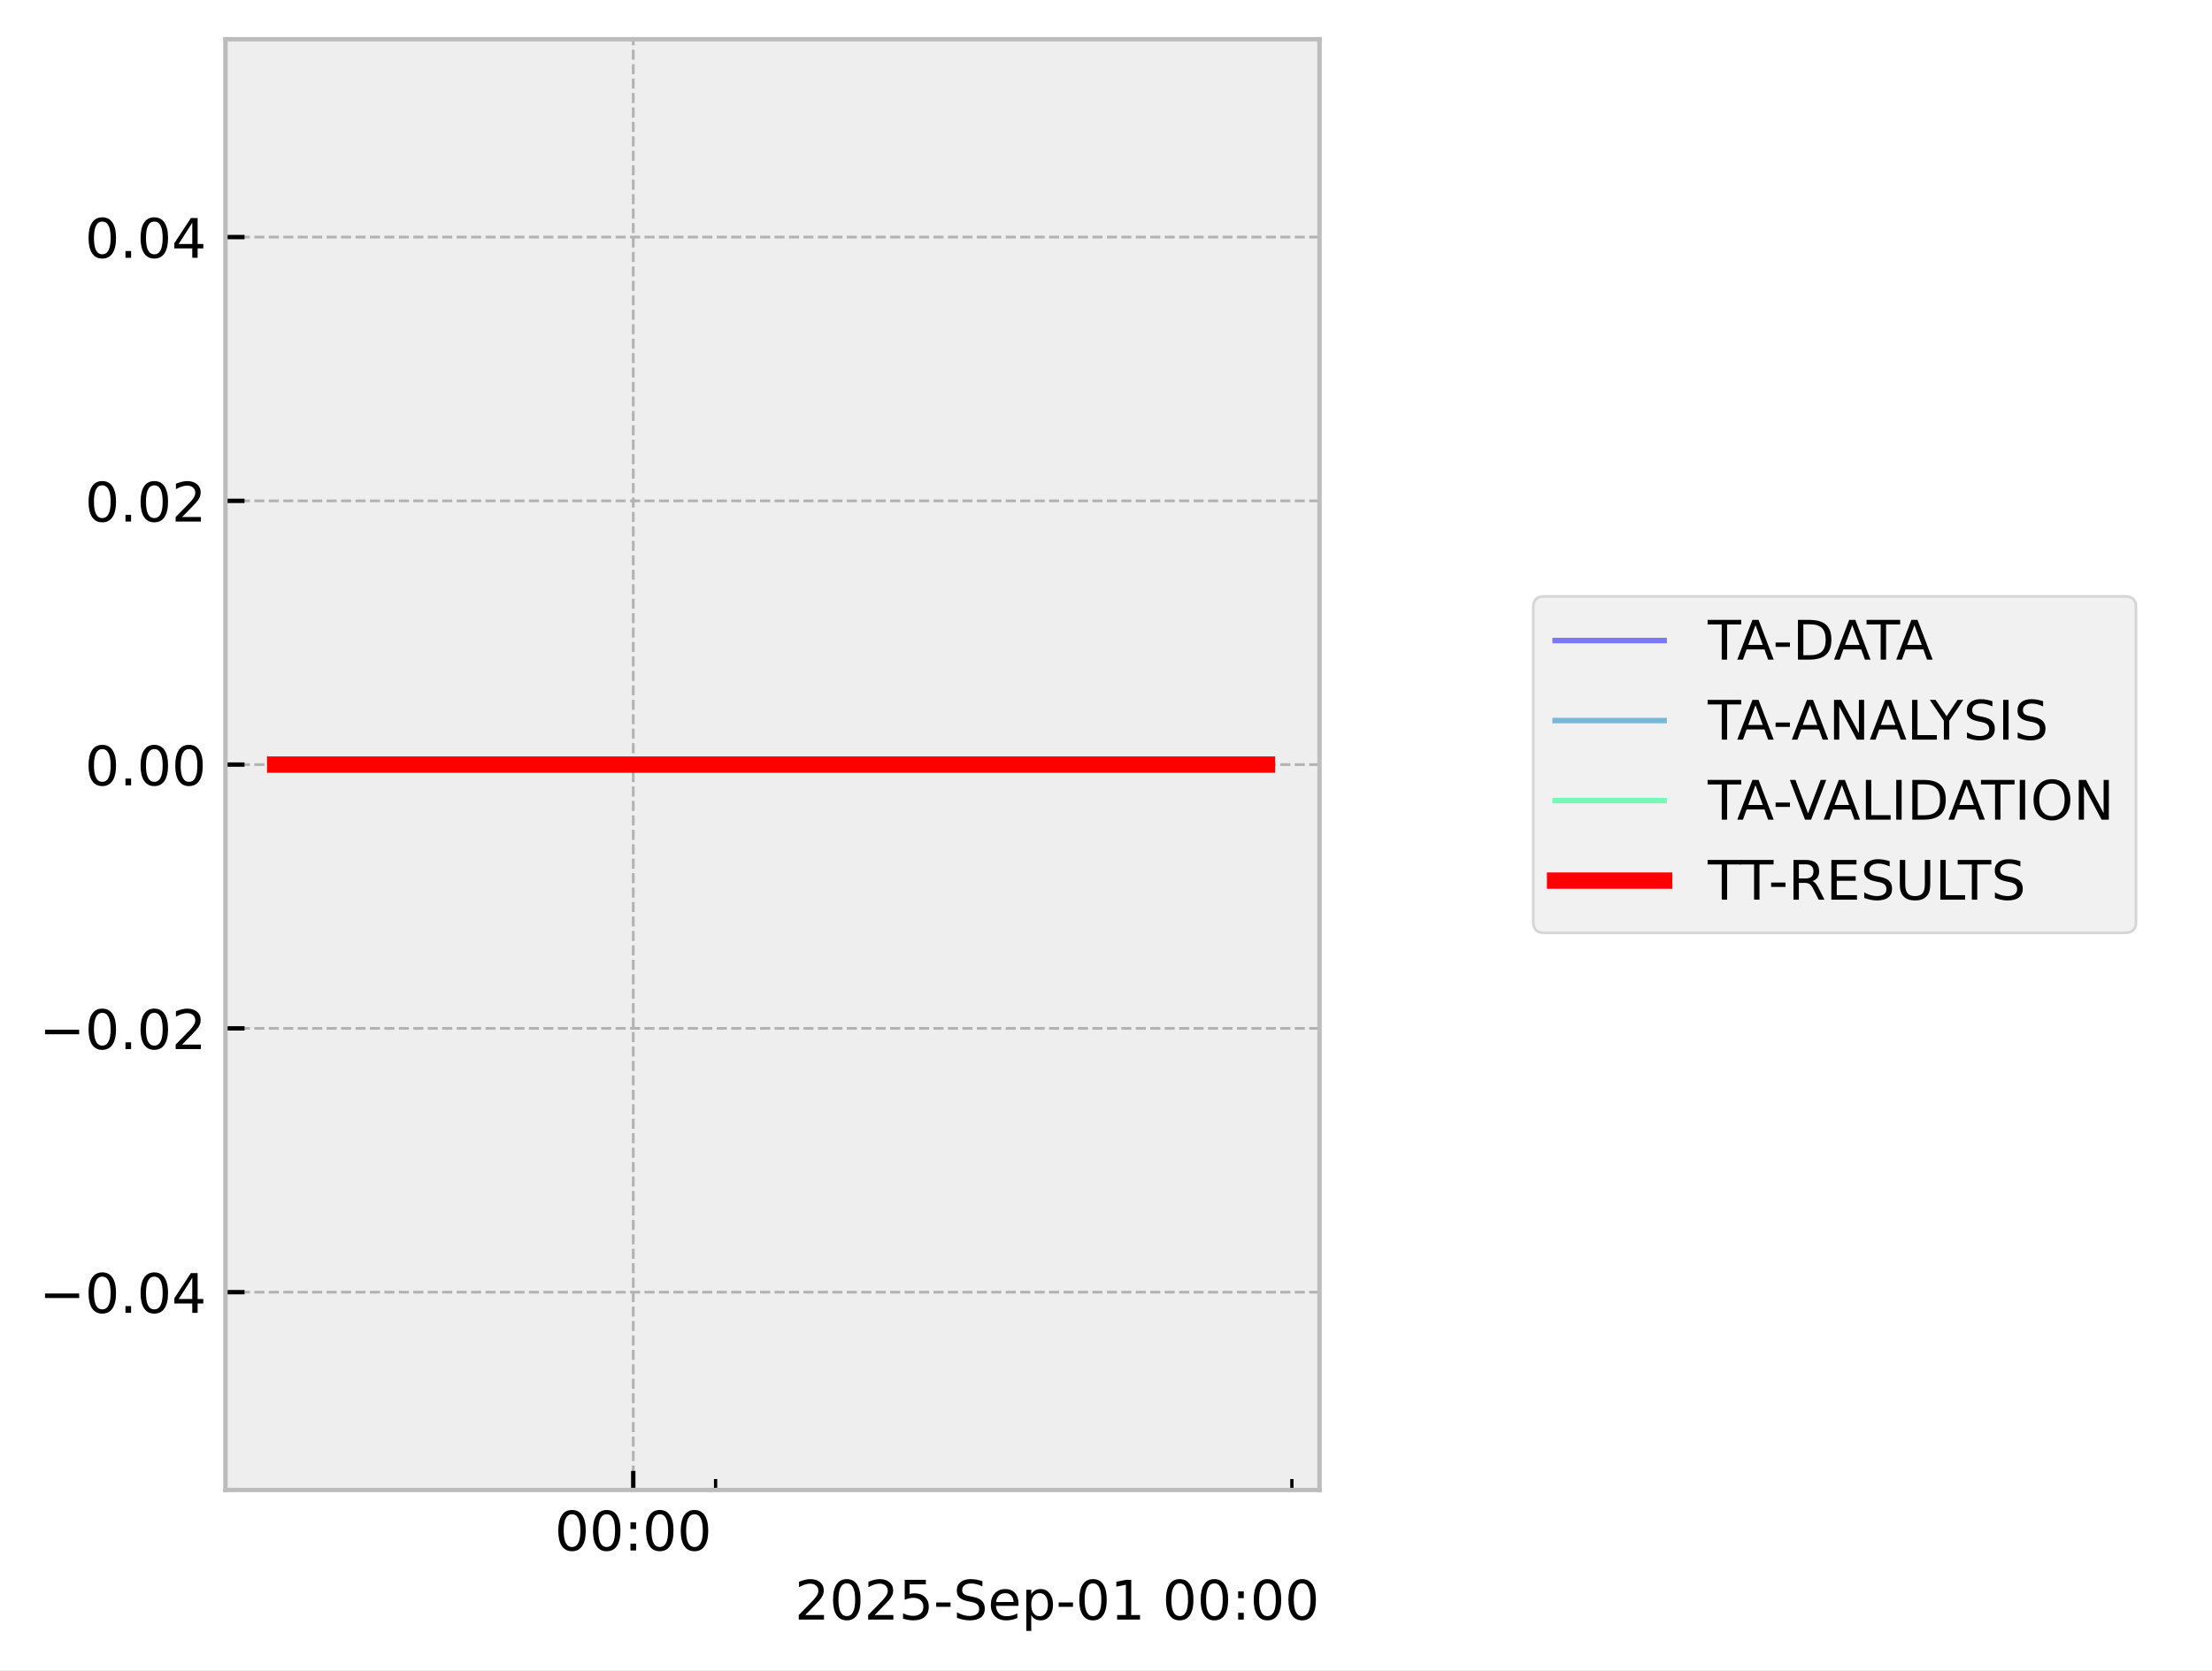
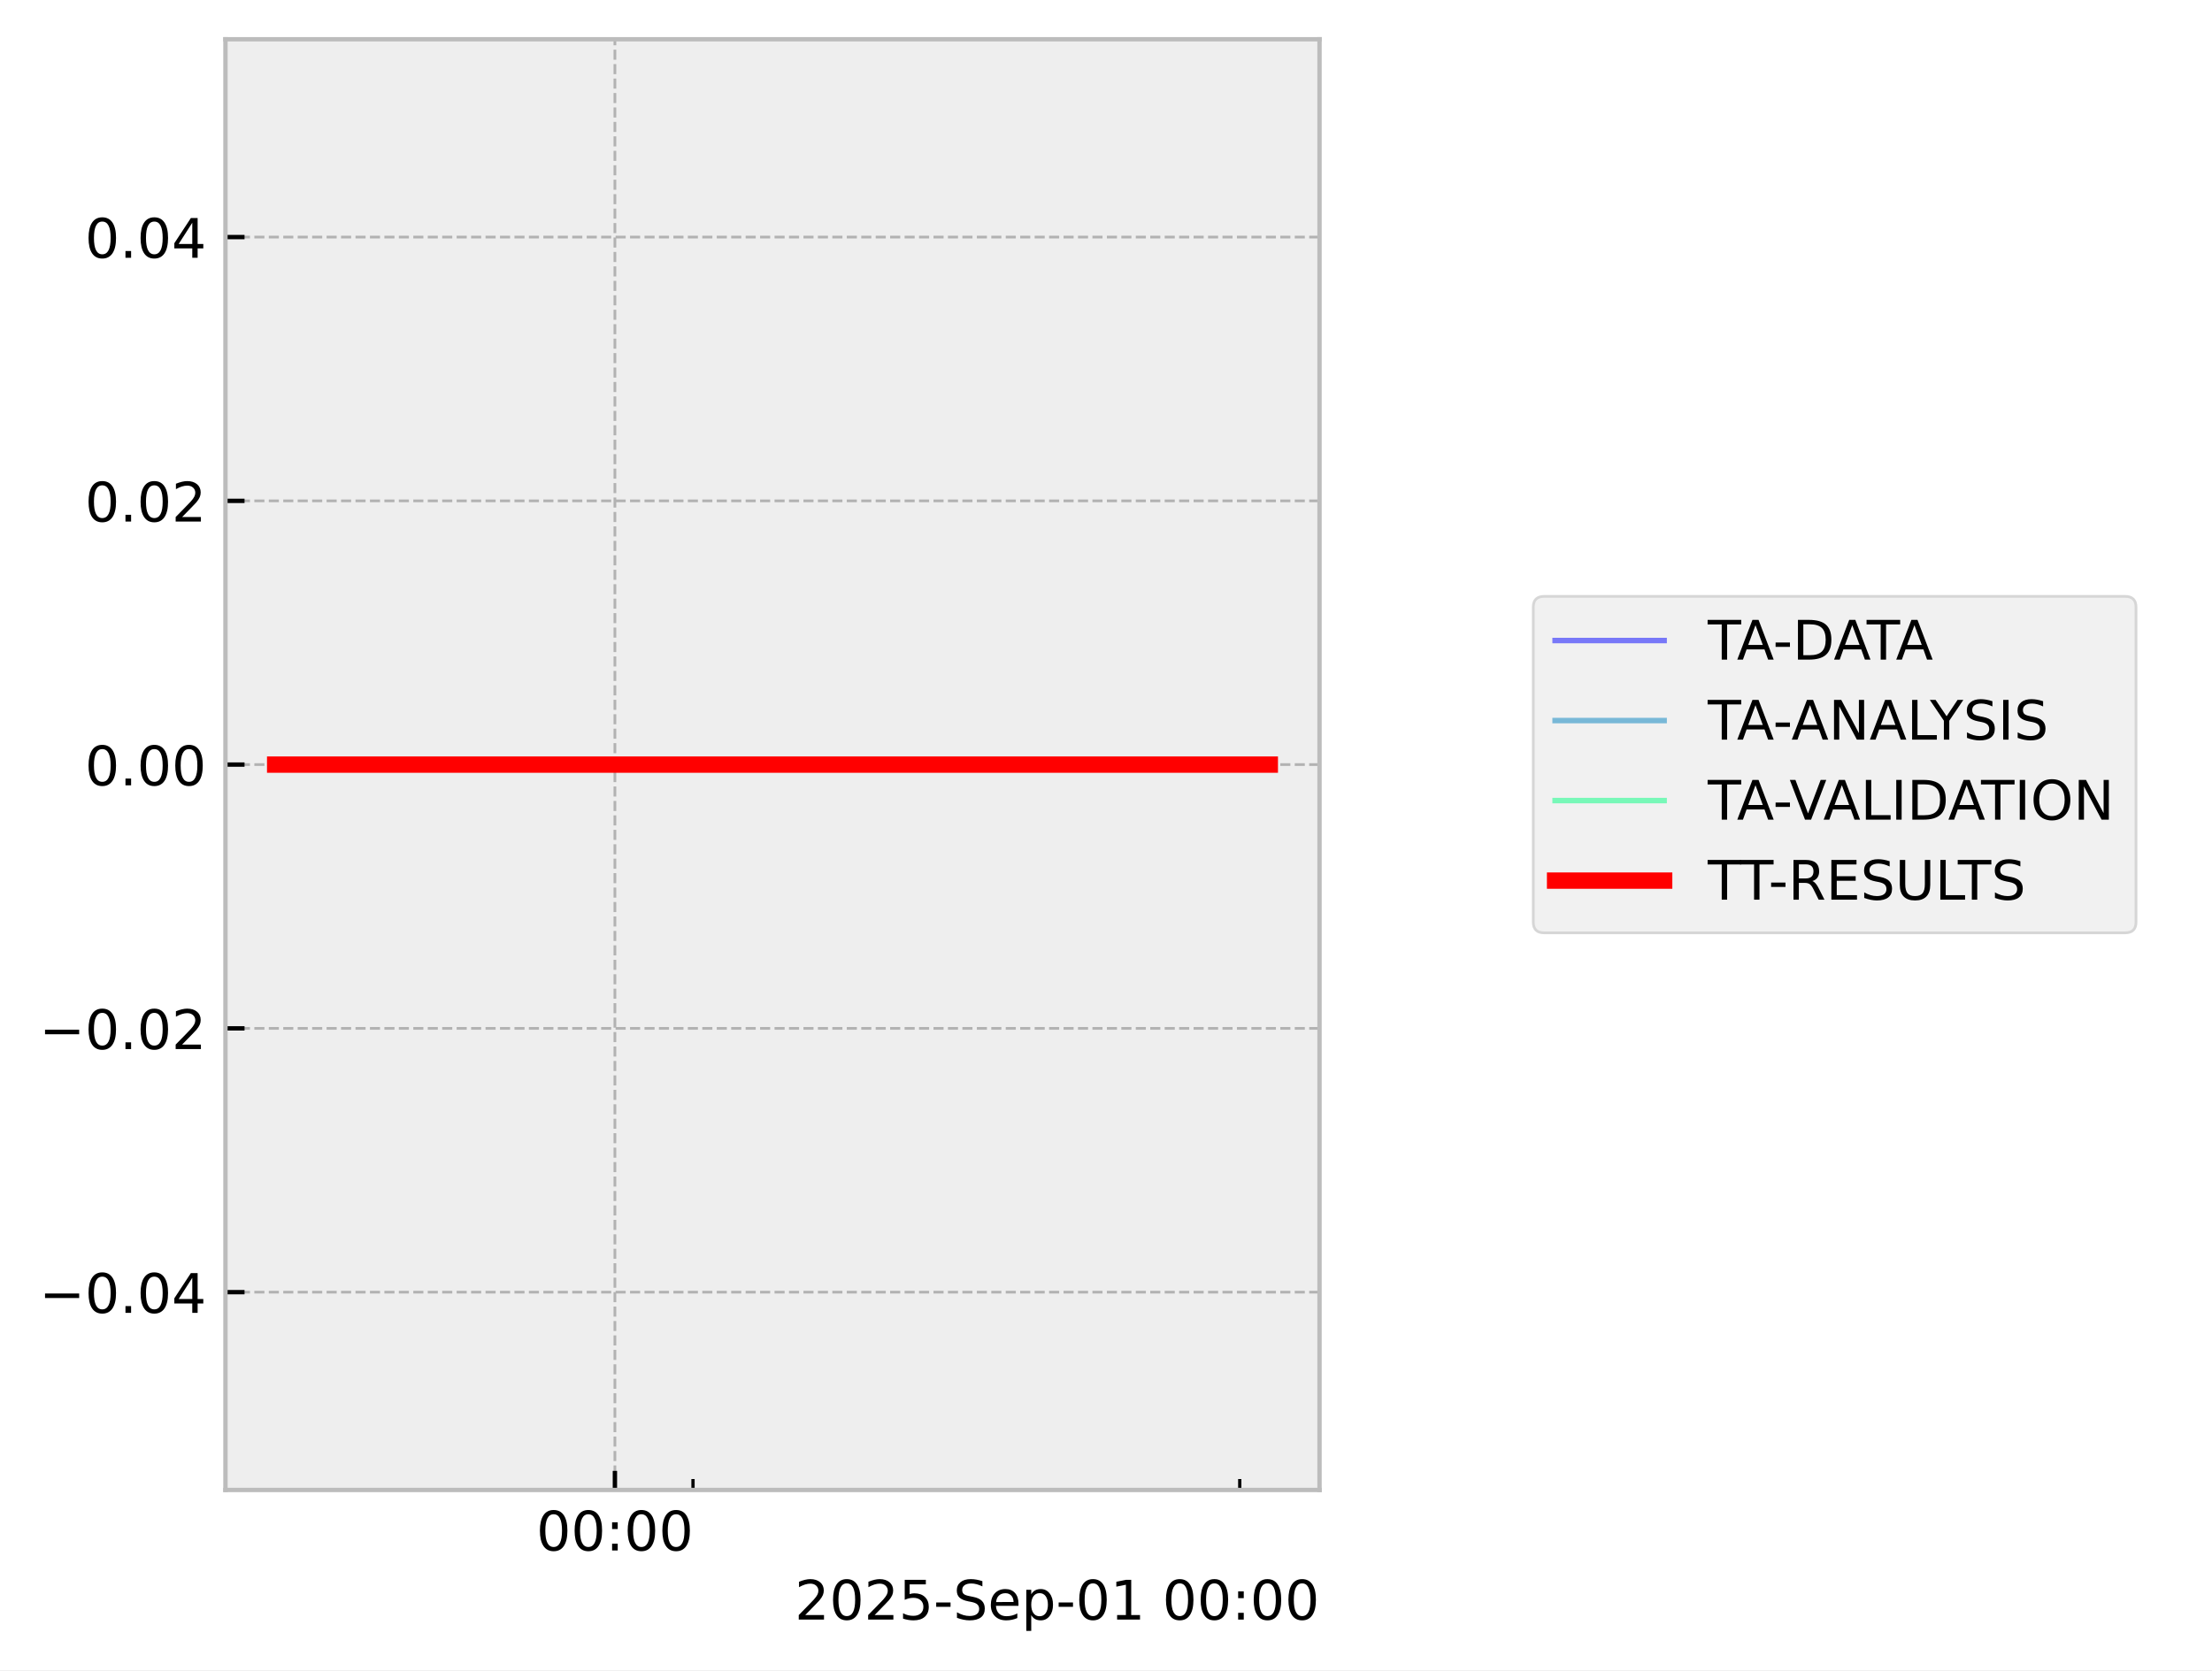
<svg xmlns="http://www.w3.org/2000/svg" xmlns:xlink="http://www.w3.org/1999/xlink" width="405.665pt" height="306.368pt" viewBox="0 0 405.665 306.368" version="1.1">
  <defs>
    <style type="text/css">*{stroke-linejoin: round; stroke-linecap: butt}</style>
  </defs>
  <g id="figure_1">
    <g id="patch_1">
      <path d="M 0 306.368  L 405.665 306.368  L 405.665 0  L 0 0  z " style="fill: #ffffff" />
    </g>
    <g id="axes_1">
      <g id="patch_2">
        <path d="M 41.345 273.312  L 241.991 273.312  L 241.991 7.2  L 41.345 7.2  z " style="fill: #eeeeee" />
      </g>
      <g id="matplotlib.axis_1">
        <g id="xtick_1">
          <g id="line2d_1">
-             <path d="M 116.135 273.312  L 116.135 7.2  " clip-path="url(#p69bd2f31c0)" style="fill: none; stroke-dasharray: 1.85,0.8; stroke-dashoffset: 0; stroke: #b2b2b2; stroke-width: 0.5" />
+             <path d="M 112.768 273.312  L 112.768 7.2  " clip-path="url(#p9b2697fea3)" style="fill: none; stroke-dasharray: 1.85,0.8; stroke-dashoffset: 0; stroke: #b2b2b2; stroke-width: 0.5" />
          </g>
          <g id="line2d_2">
            <defs>
-               <path id="madaec90335" d="M 0 0  L 0 -3.5  " style="stroke: #000000; stroke-width: 0.8" />
-             </defs>
-             <g>
-               <use xlink:href="#madaec90335" x="116.135" y="273.312" style="stroke: #000000; stroke-width: 0.8" />
+               <path id="mdeeddd9478" d="M 0 0  L 0 -3.5  " style="stroke: #000000; stroke-width: 0.8" />
+             </defs>
+             <g>
+               <use xlink:href="#mdeeddd9478" x="112.768" y="273.312" style="stroke: #000000; stroke-width: 0.8" />
            </g>
          </g>
          <g id="text_1">
-             <g transform="translate(101.726 284.4104) scale(0.1 -0.1)">
+             <g transform="translate(98.3583 284.4104) scale(0.1 -0.1)">
              <defs>
                <path id="DejaVuSans-30" d="M 2034 4250  Q 1547 4250 1301 3770  Q 1056 3291 1056 2328  Q 1056 1369 1301 889  Q 1547 409 2034 409  Q 2525 409 2770 889  Q 3016 1369 3016 2328  Q 3016 3291 2770 3770  Q 2525 4250 2034 4250  z M 2034 4750  Q 2819 4750 3233 4129  Q 3647 3509 3647 2328  Q 3647 1150 3233 529  Q 2819 -91 2034 -91  Q 1250 -91 836 529  Q 422 1150 422 2328  Q 422 3509 836 4129  Q 1250 4750 2034 4750  z " transform="scale(0.015625)" />
                <path id="DejaVuSans-3a" d="M 750 794  L 1409 794  L 1409 0  L 750 0  L 750 794  z M 750 3309  L 1409 3309  L 1409 2516  L 750 2516  L 750 3309  z " transform="scale(0.015625)" />
              </defs>
              <use xlink:href="#DejaVuSans-30" />
              <use xlink:href="#DejaVuSans-30" transform="translate(63.62305 0)" />
              <use xlink:href="#DejaVuSans-3a" transform="translate(127.2461 0)" />
              <use xlink:href="#DejaVuSans-30" transform="translate(160.9375 0)" />
              <use xlink:href="#DejaVuSans-30" transform="translate(224.5605 0)" />
            </g>
          </g>
        </g>
        <g id="xtick_2">
          <g id="line2d_3">
            <defs>
-               <path id="me0878b063d" d="M 0 0  L 0 -2  " style="stroke: #000000; stroke-width: 0.6" />
-             </defs>
-             <g>
-               <use xlink:href="#me0878b063d" x="131.234" y="273.312" style="stroke: #000000; stroke-width: 0.6" />
+               <path id="mcd8494fe39" d="M 0 0  L 0 -2  " style="stroke: #000000; stroke-width: 0.6" />
+             </defs>
+             <g>
+               <use xlink:href="#mcd8494fe39" x="127.092" y="273.312" style="stroke: #000000; stroke-width: 0.6" />
            </g>
          </g>
        </g>
        <g id="xtick_3">
          <g id="line2d_4">
            <g>
-               <use xlink:href="#me0878b063d" x="236.922" y="273.312" style="stroke: #000000; stroke-width: 0.6" />
+               <use xlink:href="#mcd8494fe39" x="227.361" y="273.312" style="stroke: #000000; stroke-width: 0.6" />
            </g>
          </g>
        </g>
        <g id="text_2">
          <g transform="translate(145.7537 297.0886) scale(0.1 -0.1)">
            <defs>
              <path id="DejaVuSans-32" d="M 1228 531  L 3431 531  L 3431 0  L 469 0  L 469 531  Q 828 903 1448 1529  Q 2069 2156 2228 2338  Q 2531 2678 2651 2914  Q 2772 3150 2772 3378  Q 2772 3750 2511 3984  Q 2250 4219 1831 4219  Q 1534 4219 1204 4116  Q 875 4013 500 3803  L 500 4441  Q 881 4594 1212 4672  Q 1544 4750 1819 4750  Q 2544 4750 2975 4387  Q 3406 4025 3406 3419  Q 3406 3131 3298 2873  Q 3191 2616 2906 2266  Q 2828 2175 2409 1742  Q 1991 1309 1228 531  z " transform="scale(0.015625)" />
              <path id="DejaVuSans-35" d="M 691 4666  L 3169 4666  L 3169 4134  L 1269 4134  L 1269 2991  Q 1406 3038 1543 3061  Q 1681 3084 1819 3084  Q 2600 3084 3056 2656  Q 3513 2228 3513 1497  Q 3513 744 3044 326  Q 2575 -91 1722 -91  Q 1428 -91 1123 -41  Q 819 9 494 109  L 494 744  Q 775 591 1075 516  Q 1375 441 1709 441  Q 2250 441 2565 725  Q 2881 1009 2881 1497  Q 2881 1984 2565 2268  Q 2250 2553 1709 2553  Q 1456 2553 1204 2497  Q 953 2441 691 2322  L 691 4666  z " transform="scale(0.015625)" />
              <path id="DejaVuSans-2d" d="M 313 2009  L 1997 2009  L 1997 1497  L 313 1497  L 313 2009  z " transform="scale(0.015625)" />
              <path id="DejaVuSans-53" d="M 3425 4513  L 3425 3897  Q 3066 4069 2747 4153  Q 2428 4238 2131 4238  Q 1616 4238 1336 4038  Q 1056 3838 1056 3469  Q 1056 3159 1242 3001  Q 1428 2844 1947 2747  L 2328 2669  Q 3034 2534 3370 2195  Q 3706 1856 3706 1288  Q 3706 609 3251 259  Q 2797 -91 1919 -91  Q 1588 -91 1214 -16  Q 841 59 441 206  L 441 856  Q 825 641 1194 531  Q 1563 422 1919 422  Q 2459 422 2753 634  Q 3047 847 3047 1241  Q 3047 1584 2836 1778  Q 2625 1972 2144 2069  L 1759 2144  Q 1053 2284 737 2584  Q 422 2884 422 3419  Q 422 4038 858 4394  Q 1294 4750 2059 4750  Q 2388 4750 2728 4690  Q 3069 4631 3425 4513  z " transform="scale(0.015625)" />
              <path id="DejaVuSans-65" d="M 3597 1894  L 3597 1613  L 953 1613  Q 991 1019 1311 708  Q 1631 397 2203 397  Q 2534 397 2845 478  Q 3156 559 3463 722  L 3463 178  Q 3153 47 2828 -22  Q 2503 -91 2169 -91  Q 1331 -91 842 396  Q 353 884 353 1716  Q 353 2575 817 3079  Q 1281 3584 2069 3584  Q 2775 3584 3186 3129  Q 3597 2675 3597 1894  z M 3022 2063  Q 3016 2534 2758 2815  Q 2500 3097 2075 3097  Q 1594 3097 1305 2825  Q 1016 2553 972 2059  L 3022 2063  z " transform="scale(0.015625)" />
              <path id="DejaVuSans-70" d="M 1159 525  L 1159 -1331  L 581 -1331  L 581 3500  L 1159 3500  L 1159 2969  Q 1341 3281 1617 3432  Q 1894 3584 2278 3584  Q 2916 3584 3314 3078  Q 3713 2572 3713 1747  Q 3713 922 3314 415  Q 2916 -91 2278 -91  Q 1894 -91 1617 61  Q 1341 213 1159 525  z M 3116 1747  Q 3116 2381 2855 2742  Q 2594 3103 2138 3103  Q 1681 3103 1420 2742  Q 1159 2381 1159 1747  Q 1159 1113 1420 752  Q 1681 391 2138 391  Q 2594 391 2855 752  Q 3116 1113 3116 1747  z " transform="scale(0.015625)" />
              <path id="DejaVuSans-31" d="M 794 531  L 1825 531  L 1825 4091  L 703 3866  L 703 4441  L 1819 4666  L 2450 4666  L 2450 531  L 3481 531  L 3481 0  L 794 0  L 794 531  z " transform="scale(0.015625)" />
              <path id="DejaVuSans-20" transform="scale(0.015625)" />
            </defs>
            <use xlink:href="#DejaVuSans-32" />
            <use xlink:href="#DejaVuSans-30" transform="translate(63.62305 0)" />
            <use xlink:href="#DejaVuSans-32" transform="translate(127.2461 0)" />
            <use xlink:href="#DejaVuSans-35" transform="translate(190.8691 0)" />
            <use xlink:href="#DejaVuSans-2d" transform="translate(254.4922 0)" />
            <use xlink:href="#DejaVuSans-53" transform="translate(290.5762 0)" />
            <use xlink:href="#DejaVuSans-65" transform="translate(354.0527 0)" />
            <use xlink:href="#DejaVuSans-70" transform="translate(415.5762 0)" />
            <use xlink:href="#DejaVuSans-2d" transform="translate(479.0527 0)" />
            <use xlink:href="#DejaVuSans-30" transform="translate(515.1367 0)" />
            <use xlink:href="#DejaVuSans-31" transform="translate(578.7598 0)" />
            <use xlink:href="#DejaVuSans-20" transform="translate(642.3828 0)" />
            <use xlink:href="#DejaVuSans-30" transform="translate(674.1699 0)" />
            <use xlink:href="#DejaVuSans-30" transform="translate(737.793 0)" />
            <use xlink:href="#DejaVuSans-3a" transform="translate(801.416 0)" />
            <use xlink:href="#DejaVuSans-30" transform="translate(835.1074 0)" />
            <use xlink:href="#DejaVuSans-30" transform="translate(898.7305 0)" />
          </g>
        </g>
      </g>
      <g id="matplotlib.axis_2">
        <g id="ytick_1">
          <g id="line2d_5">
-             <path d="M 41.345 237.024  L 241.991 237.024  " clip-path="url(#p69bd2f31c0)" style="fill: none; stroke-dasharray: 1.85,0.8; stroke-dashoffset: 0; stroke: #b2b2b2; stroke-width: 0.5" />
+             <path d="M 41.345 237.024  L 241.991 237.024  " clip-path="url(#p9b2697fea3)" style="fill: none; stroke-dasharray: 1.85,0.8; stroke-dashoffset: 0; stroke: #b2b2b2; stroke-width: 0.5" />
          </g>
          <g id="line2d_6">
            <defs>
-               <path id="mdd24f01e22" d="M 0 0  L 3.5 0  " style="stroke: #000000; stroke-width: 0.8" />
-             </defs>
-             <g>
-               <use xlink:href="#mdd24f01e22" x="41.345" y="237.024" style="stroke: #000000; stroke-width: 0.8" />
+               <path id="m162496caa9" d="M 0 0  L 3.5 0  " style="stroke: #000000; stroke-width: 0.8" />
+             </defs>
+             <g>
+               <use xlink:href="#m162496caa9" x="41.345" y="237.024" style="stroke: #000000; stroke-width: 0.8" />
            </g>
          </g>
          <g id="text_3">
            <g transform="translate(7.2 240.8232) scale(0.1 -0.1)">
              <defs>
                <path id="DejaVuSans-2212" d="M 678 2272  L 4684 2272  L 4684 1741  L 678 1741  L 678 2272  z " transform="scale(0.015625)" />
                <path id="DejaVuSans-2e" d="M 684 794  L 1344 794  L 1344 0  L 684 0  L 684 794  z " transform="scale(0.015625)" />
                <path id="DejaVuSans-34" d="M 2419 4116  L 825 1625  L 2419 1625  L 2419 4116  z M 2253 4666  L 3047 4666  L 3047 1625  L 3713 1625  L 3713 1100  L 3047 1100  L 3047 0  L 2419 0  L 2419 1100  L 313 1100  L 313 1709  L 2253 4666  z " transform="scale(0.015625)" />
              </defs>
              <use xlink:href="#DejaVuSans-2212" />
              <use xlink:href="#DejaVuSans-30" transform="translate(83.78906 0)" />
              <use xlink:href="#DejaVuSans-2e" transform="translate(147.4121 0)" />
              <use xlink:href="#DejaVuSans-30" transform="translate(179.1992 0)" />
              <use xlink:href="#DejaVuSans-34" transform="translate(242.8223 0)" />
            </g>
          </g>
        </g>
        <g id="ytick_2">
          <g id="line2d_7">
-             <path d="M 41.345 188.64  L 241.991 188.64  " clip-path="url(#p69bd2f31c0)" style="fill: none; stroke-dasharray: 1.85,0.8; stroke-dashoffset: 0; stroke: #b2b2b2; stroke-width: 0.5" />
+             <path d="M 41.345 188.64  L 241.991 188.64  " clip-path="url(#p9b2697fea3)" style="fill: none; stroke-dasharray: 1.85,0.8; stroke-dashoffset: 0; stroke: #b2b2b2; stroke-width: 0.5" />
          </g>
          <g id="line2d_8">
            <g>
-               <use xlink:href="#mdd24f01e22" x="41.345" y="188.64" style="stroke: #000000; stroke-width: 0.8" />
+               <use xlink:href="#m162496caa9" x="41.345" y="188.64" style="stroke: #000000; stroke-width: 0.8" />
            </g>
          </g>
          <g id="text_4">
            <g transform="translate(7.2 192.4392) scale(0.1 -0.1)">
              <use xlink:href="#DejaVuSans-2212" />
              <use xlink:href="#DejaVuSans-30" transform="translate(83.78906 0)" />
              <use xlink:href="#DejaVuSans-2e" transform="translate(147.4121 0)" />
              <use xlink:href="#DejaVuSans-30" transform="translate(179.1992 0)" />
              <use xlink:href="#DejaVuSans-32" transform="translate(242.8223 0)" />
            </g>
          </g>
        </g>
        <g id="ytick_3">
          <g id="line2d_9">
-             <path d="M 41.345 140.256  L 241.991 140.256  " clip-path="url(#p69bd2f31c0)" style="fill: none; stroke-dasharray: 1.85,0.8; stroke-dashoffset: 0; stroke: #b2b2b2; stroke-width: 0.5" />
+             <path d="M 41.345 140.256  L 241.991 140.256  " clip-path="url(#p9b2697fea3)" style="fill: none; stroke-dasharray: 1.85,0.8; stroke-dashoffset: 0; stroke: #b2b2b2; stroke-width: 0.5" />
          </g>
          <g id="line2d_10">
            <g>
-               <use xlink:href="#mdd24f01e22" x="41.345" y="140.256" style="stroke: #000000; stroke-width: 0.8" />
+               <use xlink:href="#m162496caa9" x="41.345" y="140.256" style="stroke: #000000; stroke-width: 0.8" />
            </g>
          </g>
          <g id="text_5">
            <g transform="translate(15.57969 144.0552) scale(0.1 -0.1)">
              <use xlink:href="#DejaVuSans-30" />
              <use xlink:href="#DejaVuSans-2e" transform="translate(63.62305 0)" />
              <use xlink:href="#DejaVuSans-30" transform="translate(95.41016 0)" />
              <use xlink:href="#DejaVuSans-30" transform="translate(159.0332 0)" />
            </g>
          </g>
        </g>
        <g id="ytick_4">
          <g id="line2d_11">
-             <path d="M 41.345 91.872  L 241.991 91.872  " clip-path="url(#p69bd2f31c0)" style="fill: none; stroke-dasharray: 1.85,0.8; stroke-dashoffset: 0; stroke: #b2b2b2; stroke-width: 0.5" />
+             <path d="M 41.345 91.872  L 241.991 91.872  " clip-path="url(#p9b2697fea3)" style="fill: none; stroke-dasharray: 1.85,0.8; stroke-dashoffset: 0; stroke: #b2b2b2; stroke-width: 0.5" />
          </g>
          <g id="line2d_12">
            <g>
-               <use xlink:href="#mdd24f01e22" x="41.345" y="91.872" style="stroke: #000000; stroke-width: 0.8" />
+               <use xlink:href="#m162496caa9" x="41.345" y="91.872" style="stroke: #000000; stroke-width: 0.8" />
            </g>
          </g>
          <g id="text_6">
            <g transform="translate(15.57969 95.67122) scale(0.1 -0.1)">
              <use xlink:href="#DejaVuSans-30" />
              <use xlink:href="#DejaVuSans-2e" transform="translate(63.62305 0)" />
              <use xlink:href="#DejaVuSans-30" transform="translate(95.41016 0)" />
              <use xlink:href="#DejaVuSans-32" transform="translate(159.0332 0)" />
            </g>
          </g>
        </g>
        <g id="ytick_5">
          <g id="line2d_13">
-             <path d="M 41.345 43.488  L 241.991 43.488  " clip-path="url(#p69bd2f31c0)" style="fill: none; stroke-dasharray: 1.85,0.8; stroke-dashoffset: 0; stroke: #b2b2b2; stroke-width: 0.5" />
+             <path d="M 41.345 43.488  L 241.991 43.488  " clip-path="url(#p9b2697fea3)" style="fill: none; stroke-dasharray: 1.85,0.8; stroke-dashoffset: 0; stroke: #b2b2b2; stroke-width: 0.5" />
          </g>
          <g id="line2d_14">
            <g>
-               <use xlink:href="#mdd24f01e22" x="41.345" y="43.488" style="stroke: #000000; stroke-width: 0.8" />
+               <use xlink:href="#m162496caa9" x="41.345" y="43.488" style="stroke: #000000; stroke-width: 0.8" />
            </g>
          </g>
          <g id="text_7">
            <g transform="translate(15.57969 47.28722) scale(0.1 -0.1)">
              <use xlink:href="#DejaVuSans-30" />
              <use xlink:href="#DejaVuSans-2e" transform="translate(63.62305 0)" />
              <use xlink:href="#DejaVuSans-30" transform="translate(95.41016 0)" />
              <use xlink:href="#DejaVuSans-34" transform="translate(159.0332 0)" />
            </g>
          </g>
        </g>
      </g>
      <g id="line2d_15">
-         <path d="M 50.466 140.256  L 62.096 140.256  L 63.59 140.256  L 63.942 140.256  L 64.26 140.256  L 76.077 140.256  L 78.264 140.256  L 232.348 140.256  L 232.871 140.256  " clip-path="url(#p69bd2f31c0)" style="fill: none; stroke: #0000ff; stroke-opacity: 0.5; stroke-linecap: square" />
+         <path d="M 50.466 140.256  L 61.5 140.256  L 62.917 140.256  L 63.251 140.256  L 63.553 140.256  L 74.764 140.256  L 76.838 140.256  L 232.245 140.256  L 232.871 140.256  " clip-path="url(#p9b2697fea3)" style="fill: none; stroke: #0000ff; stroke-opacity: 0.5; stroke-linecap: square" />
      </g>
      <g id="line2d_16">
-         <path d="M 50.466 140.256  L 62.096 140.256  L 63.59 140.256  L 63.942 140.256  L 64.26 140.256  L 76.077 140.256  L 78.264 140.256  L 232.348 140.256  L 232.871 140.256  " clip-path="url(#p69bd2f31c0)" style="fill: none; stroke: #0080bf; stroke-opacity: 0.5; stroke-linecap: square" />
+         <path d="M 50.466 140.256  L 61.5 140.256  L 62.917 140.256  L 63.251 140.256  L 63.553 140.256  L 74.764 140.256  L 76.838 140.256  L 232.245 140.256  L 232.871 140.256  " clip-path="url(#p9b2697fea3)" style="fill: none; stroke: #0080bf; stroke-opacity: 0.5; stroke-linecap: square" />
      </g>
      <g id="line2d_17">
-         <path d="M 50.466 140.256  L 62.096 140.256  L 63.59 140.256  L 63.942 140.256  L 64.26 140.256  L 76.077 140.256  L 78.264 140.256  L 232.348 140.256  L 232.871 140.256  " clip-path="url(#p69bd2f31c0)" style="fill: none; stroke: #00ff80; stroke-opacity: 0.5; stroke-linecap: square" />
+         <path d="M 50.466 140.256  L 61.5 140.256  L 62.917 140.256  L 63.251 140.256  L 63.553 140.256  L 74.764 140.256  L 76.838 140.256  L 232.245 140.256  L 232.871 140.256  " clip-path="url(#p9b2697fea3)" style="fill: none; stroke: #00ff80; stroke-opacity: 0.5; stroke-linecap: square" />
      </g>
      <g id="line2d_18">
-         <path d="M 50.466 140.256  L 62.096 140.256  L 63.59 140.256  L 63.942 140.256  L 64.26 140.256  L 76.077 140.256  L 78.264 140.256  L 232.348 140.256  " clip-path="url(#p69bd2f31c0)" style="fill: none; stroke: #ff0000; stroke-width: 3; stroke-linecap: square" />
+         <path d="M 50.466 140.256  L 61.5 140.256  L 62.917 140.256  L 63.251 140.256  L 63.553 140.256  L 74.764 140.256  L 76.838 140.256  L 232.871 140.256  " clip-path="url(#p9b2697fea3)" style="fill: none; stroke: #ff0000; stroke-width: 3; stroke-linecap: square" />
      </g>
      <g id="patch_3">
        <path d="M 41.345 273.312  L 41.345 7.2  " style="fill: none; stroke: #bcbcbc; stroke-width: 0.8; stroke-linejoin: miter; stroke-linecap: square" />
      </g>
      <g id="patch_4">
        <path d="M 241.991 273.312  L 241.991 7.2  " style="fill: none; stroke: #bcbcbc; stroke-width: 0.8; stroke-linejoin: miter; stroke-linecap: square" />
      </g>
      <g id="patch_5">
        <path d="M 41.345 273.312  L 241.991 273.312  " style="fill: none; stroke: #bcbcbc; stroke-width: 0.8; stroke-linejoin: miter; stroke-linecap: square" />
      </g>
      <g id="patch_6">
        <path d="M 41.345 7.2  L 241.991 7.2  " style="fill: none; stroke: #bcbcbc; stroke-width: 0.8; stroke-linejoin: miter; stroke-linecap: square" />
      </g>
    </g>
    <g id="axes_2">
      <g id="legend_1">
        <g id="patch_7">
          <path d="M 283.193 171.112  L 389.729 171.112  Q 391.729 171.112 391.729 169.112  L 391.729 111.4  Q 391.729 109.4 389.729 109.4  L 283.193 109.4  Q 281.193 109.4 281.193 111.4  L 281.193 169.112  Q 281.193 171.112 283.193 171.112  z " style="fill: #eeeeee; opacity: 0.8; stroke: #cccccc; stroke-width: 0.5; stroke-linejoin: miter" />
        </g>
        <g id="line2d_19">
          <path d="M 285.193 117.498  L 295.193 117.498  L 305.193 117.498  " style="fill: none; stroke: #0000ff; stroke-opacity: 0.5; stroke-linecap: square" />
        </g>
        <g id="text_8">
          <g transform="translate(313.193 120.9982) scale(0.1 -0.1)">
            <defs>
              <path id="DejaVuSans-54" d="M -19 4666  L 3928 4666  L 3928 4134  L 2272 4134  L 2272 0  L 1638 0  L 1638 4134  L -19 4134  L -19 4666  z " transform="scale(0.015625)" />
              <path id="DejaVuSans-41" d="M 2188 4044  L 1331 1722  L 3047 1722  L 2188 4044  z M 1831 4666  L 2547 4666  L 4325 0  L 3669 0  L 3244 1197  L 1141 1197  L 716 0  L 50 0  L 1831 4666  z " transform="scale(0.015625)" />
              <path id="DejaVuSans-44" d="M 1259 4147  L 1259 519  L 2022 519  Q 2988 519 3436 956  Q 3884 1394 3884 2338  Q 3884 3275 3436 3711  Q 2988 4147 2022 4147  L 1259 4147  z M 628 4666  L 1925 4666  Q 3281 4666 3915 4102  Q 4550 3538 4550 2338  Q 4550 1131 3912 565  Q 3275 0 1925 0  L 628 0  L 628 4666  z " transform="scale(0.015625)" />
            </defs>
            <use xlink:href="#DejaVuSans-54" />
            <use xlink:href="#DejaVuSans-41" transform="translate(53.33398 0)" />
            <use xlink:href="#DejaVuSans-2d" transform="translate(119.4922 0)" />
            <use xlink:href="#DejaVuSans-44" transform="translate(155.5762 0)" />
            <use xlink:href="#DejaVuSans-41" transform="translate(230.8281 0)" />
            <use xlink:href="#DejaVuSans-54" transform="translate(291.4863 0)" />
            <use xlink:href="#DejaVuSans-41" transform="translate(344.8203 0)" />
          </g>
        </g>
        <g id="line2d_20">
          <path d="M 285.193 132.176  L 295.193 132.176  L 305.193 132.176  " style="fill: none; stroke: #0080bf; stroke-opacity: 0.5; stroke-linecap: square" />
        </g>
        <g id="text_9">
          <g transform="translate(313.193 135.6763) scale(0.1 -0.1)">
            <defs>
              <path id="DejaVuSans-4e" d="M 628 4666  L 1478 4666  L 3547 763  L 3547 4666  L 4159 4666  L 4159 0  L 3309 0  L 1241 3903  L 1241 0  L 628 0  L 628 4666  z " transform="scale(0.015625)" />
              <path id="DejaVuSans-4c" d="M 628 4666  L 1259 4666  L 1259 531  L 3531 531  L 3531 0  L 628 0  L 628 4666  z " transform="scale(0.015625)" />
              <path id="DejaVuSans-59" d="M -13 4666  L 666 4666  L 1959 2747  L 3244 4666  L 3922 4666  L 2272 2222  L 2272 0  L 1638 0  L 1638 2222  L -13 4666  z " transform="scale(0.015625)" />
              <path id="DejaVuSans-49" d="M 628 4666  L 1259 4666  L 1259 0  L 628 0  L 628 4666  z " transform="scale(0.015625)" />
            </defs>
            <use xlink:href="#DejaVuSans-54" />
            <use xlink:href="#DejaVuSans-41" transform="translate(53.33398 0)" />
            <use xlink:href="#DejaVuSans-2d" transform="translate(119.4922 0)" />
            <use xlink:href="#DejaVuSans-41" transform="translate(153.3262 0)" />
            <use xlink:href="#DejaVuSans-4e" transform="translate(221.7344 0)" />
            <use xlink:href="#DejaVuSans-41" transform="translate(296.5391 0)" />
            <use xlink:href="#DejaVuSans-4c" transform="translate(364.9473 0)" />
            <use xlink:href="#DejaVuSans-59" transform="translate(407.4102 0)" />
            <use xlink:href="#DejaVuSans-53" transform="translate(468.4941 0)" />
            <use xlink:href="#DejaVuSans-49" transform="translate(531.9707 0)" />
            <use xlink:href="#DejaVuSans-53" transform="translate(561.4629 0)" />
          </g>
        </g>
        <g id="line2d_21">
          <path d="M 285.193 146.854  L 295.193 146.854  L 305.193 146.854  " style="fill: none; stroke: #00ff80; stroke-opacity: 0.5; stroke-linecap: square" />
        </g>
        <g id="text_10">
          <g transform="translate(313.193 150.3544) scale(0.1 -0.1)">
            <defs>
              <path id="DejaVuSans-56" d="M 1831 0  L 50 4666  L 709 4666  L 2188 738  L 3669 4666  L 4325 4666  L 2547 0  L 1831 0  z " transform="scale(0.015625)" />
              <path id="DejaVuSans-4f" d="M 2522 4238  Q 1834 4238 1429 3725  Q 1025 3213 1025 2328  Q 1025 1447 1429 934  Q 1834 422 2522 422  Q 3209 422 3611 934  Q 4013 1447 4013 2328  Q 4013 3213 3611 3725  Q 3209 4238 2522 4238  z M 2522 4750  Q 3503 4750 4090 4092  Q 4678 3434 4678 2328  Q 4678 1225 4090 567  Q 3503 -91 2522 -91  Q 1538 -91 948 565  Q 359 1222 359 2328  Q 359 3434 948 4092  Q 1538 4750 2522 4750  z " transform="scale(0.015625)" />
            </defs>
            <use xlink:href="#DejaVuSans-54" />
            <use xlink:href="#DejaVuSans-41" transform="translate(53.33398 0)" />
            <use xlink:href="#DejaVuSans-2d" transform="translate(119.4922 0)" />
            <use xlink:href="#DejaVuSans-56" transform="translate(149.7012 0)" />
            <use xlink:href="#DejaVuSans-41" transform="translate(211.7344 0)" />
            <use xlink:href="#DejaVuSans-4c" transform="translate(280.1426 0)" />
            <use xlink:href="#DejaVuSans-49" transform="translate(335.8555 0)" />
            <use xlink:href="#DejaVuSans-44" transform="translate(365.3477 0)" />
            <use xlink:href="#DejaVuSans-41" transform="translate(440.5996 0)" />
            <use xlink:href="#DejaVuSans-54" transform="translate(501.2578 0)" />
            <use xlink:href="#DejaVuSans-49" transform="translate(562.3418 0)" />
            <use xlink:href="#DejaVuSans-4f" transform="translate(591.834 0)" />
            <use xlink:href="#DejaVuSans-4e" transform="translate(670.5449 0)" />
          </g>
        </g>
        <g id="line2d_22">
          <path d="M 285.193 161.533  L 295.193 161.533  L 305.193 161.533  " style="fill: none; stroke: #ff0000; stroke-width: 3; stroke-linecap: square" />
        </g>
        <g id="text_11">
          <g transform="translate(313.193 165.0326) scale(0.1 -0.1)">
            <defs>
              <path id="DejaVuSans-52" d="M 2841 2188  Q 3044 2119 3236 1894  Q 3428 1669 3622 1275  L 4263 0  L 3584 0  L 2988 1197  Q 2756 1666 2539 1819  Q 2322 1972 1947 1972  L 1259 1972  L 1259 0  L 628 0  L 628 4666  L 2053 4666  Q 2853 4666 3247 4331  Q 3641 3997 3641 3322  Q 3641 2881 3436 2590  Q 3231 2300 2841 2188  z M 1259 4147  L 1259 2491  L 2053 2491  Q 2509 2491 2742 2702  Q 2975 2913 2975 3322  Q 2975 3731 2742 3939  Q 2509 4147 2053 4147  L 1259 4147  z " transform="scale(0.015625)" />
              <path id="DejaVuSans-45" d="M 628 4666  L 3578 4666  L 3578 4134  L 1259 4134  L 1259 2753  L 3481 2753  L 3481 2222  L 1259 2222  L 1259 531  L 3634 531  L 3634 0  L 628 0  L 628 4666  z " transform="scale(0.015625)" />
              <path id="DejaVuSans-55" d="M 556 4666  L 1191 4666  L 1191 1831  Q 1191 1081 1462 751  Q 1734 422 2344 422  Q 2950 422 3222 751  Q 3494 1081 3494 1831  L 3494 4666  L 4128 4666  L 4128 1753  Q 4128 841 3676 375  Q 3225 -91 2344 -91  Q 1459 -91 1007 375  Q 556 841 556 1753  L 556 4666  z " transform="scale(0.015625)" />
            </defs>
            <use xlink:href="#DejaVuSans-54" />
            <use xlink:href="#DejaVuSans-54" transform="translate(59.33398 0)" />
            <use xlink:href="#DejaVuSans-2d" transform="translate(111.293 0)" />
            <use xlink:href="#DejaVuSans-52" transform="translate(147.377 0)" />
            <use xlink:href="#DejaVuSans-45" transform="translate(216.8594 0)" />
            <use xlink:href="#DejaVuSans-53" transform="translate(280.043 0)" />
            <use xlink:href="#DejaVuSans-55" transform="translate(343.5195 0)" />
            <use xlink:href="#DejaVuSans-4c" transform="translate(416.7129 0)" />
            <use xlink:href="#DejaVuSans-54" transform="translate(458.6758 0)" />
            <use xlink:href="#DejaVuSans-53" transform="translate(519.7598 0)" />
          </g>
        </g>
      </g>
    </g>
  </g>
  <defs>
-     <clipPath id="p69bd2f31c0">
+     <clipPath id="p9b2697fea3">
      <rect x="41.345" y="7.2" width="200.646" height="266.112" />
    </clipPath>
  </defs>
</svg>
